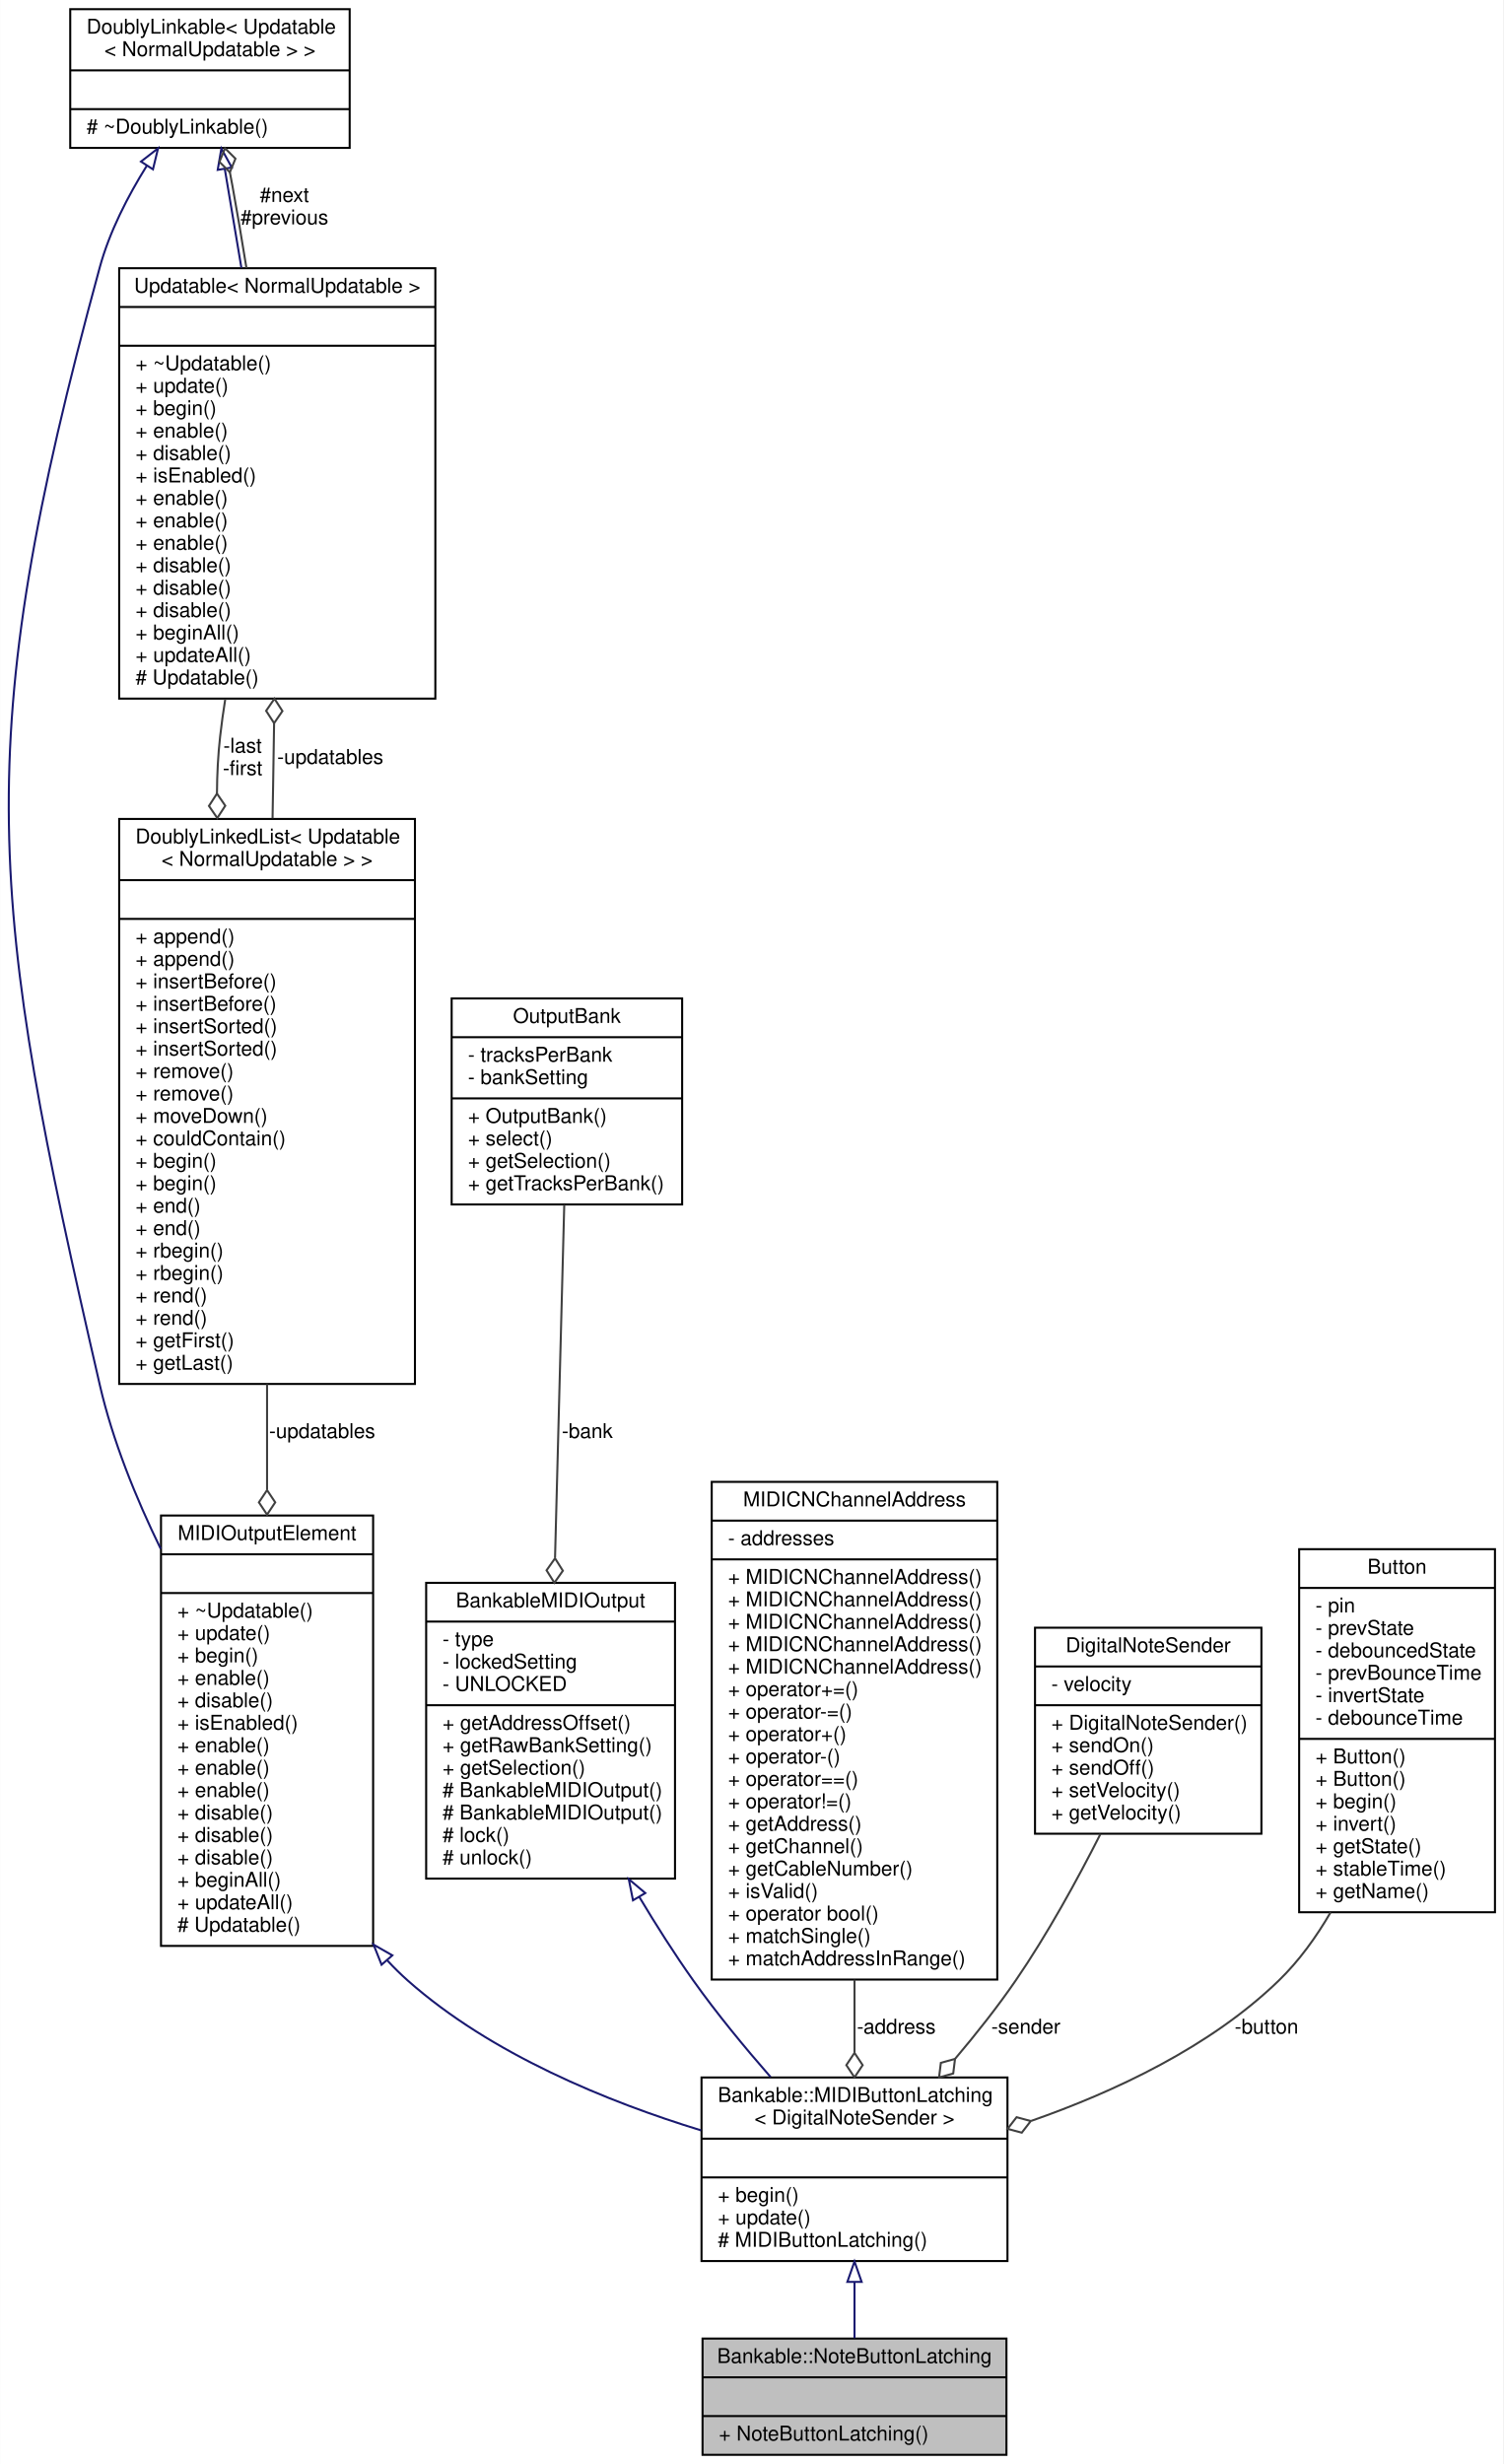
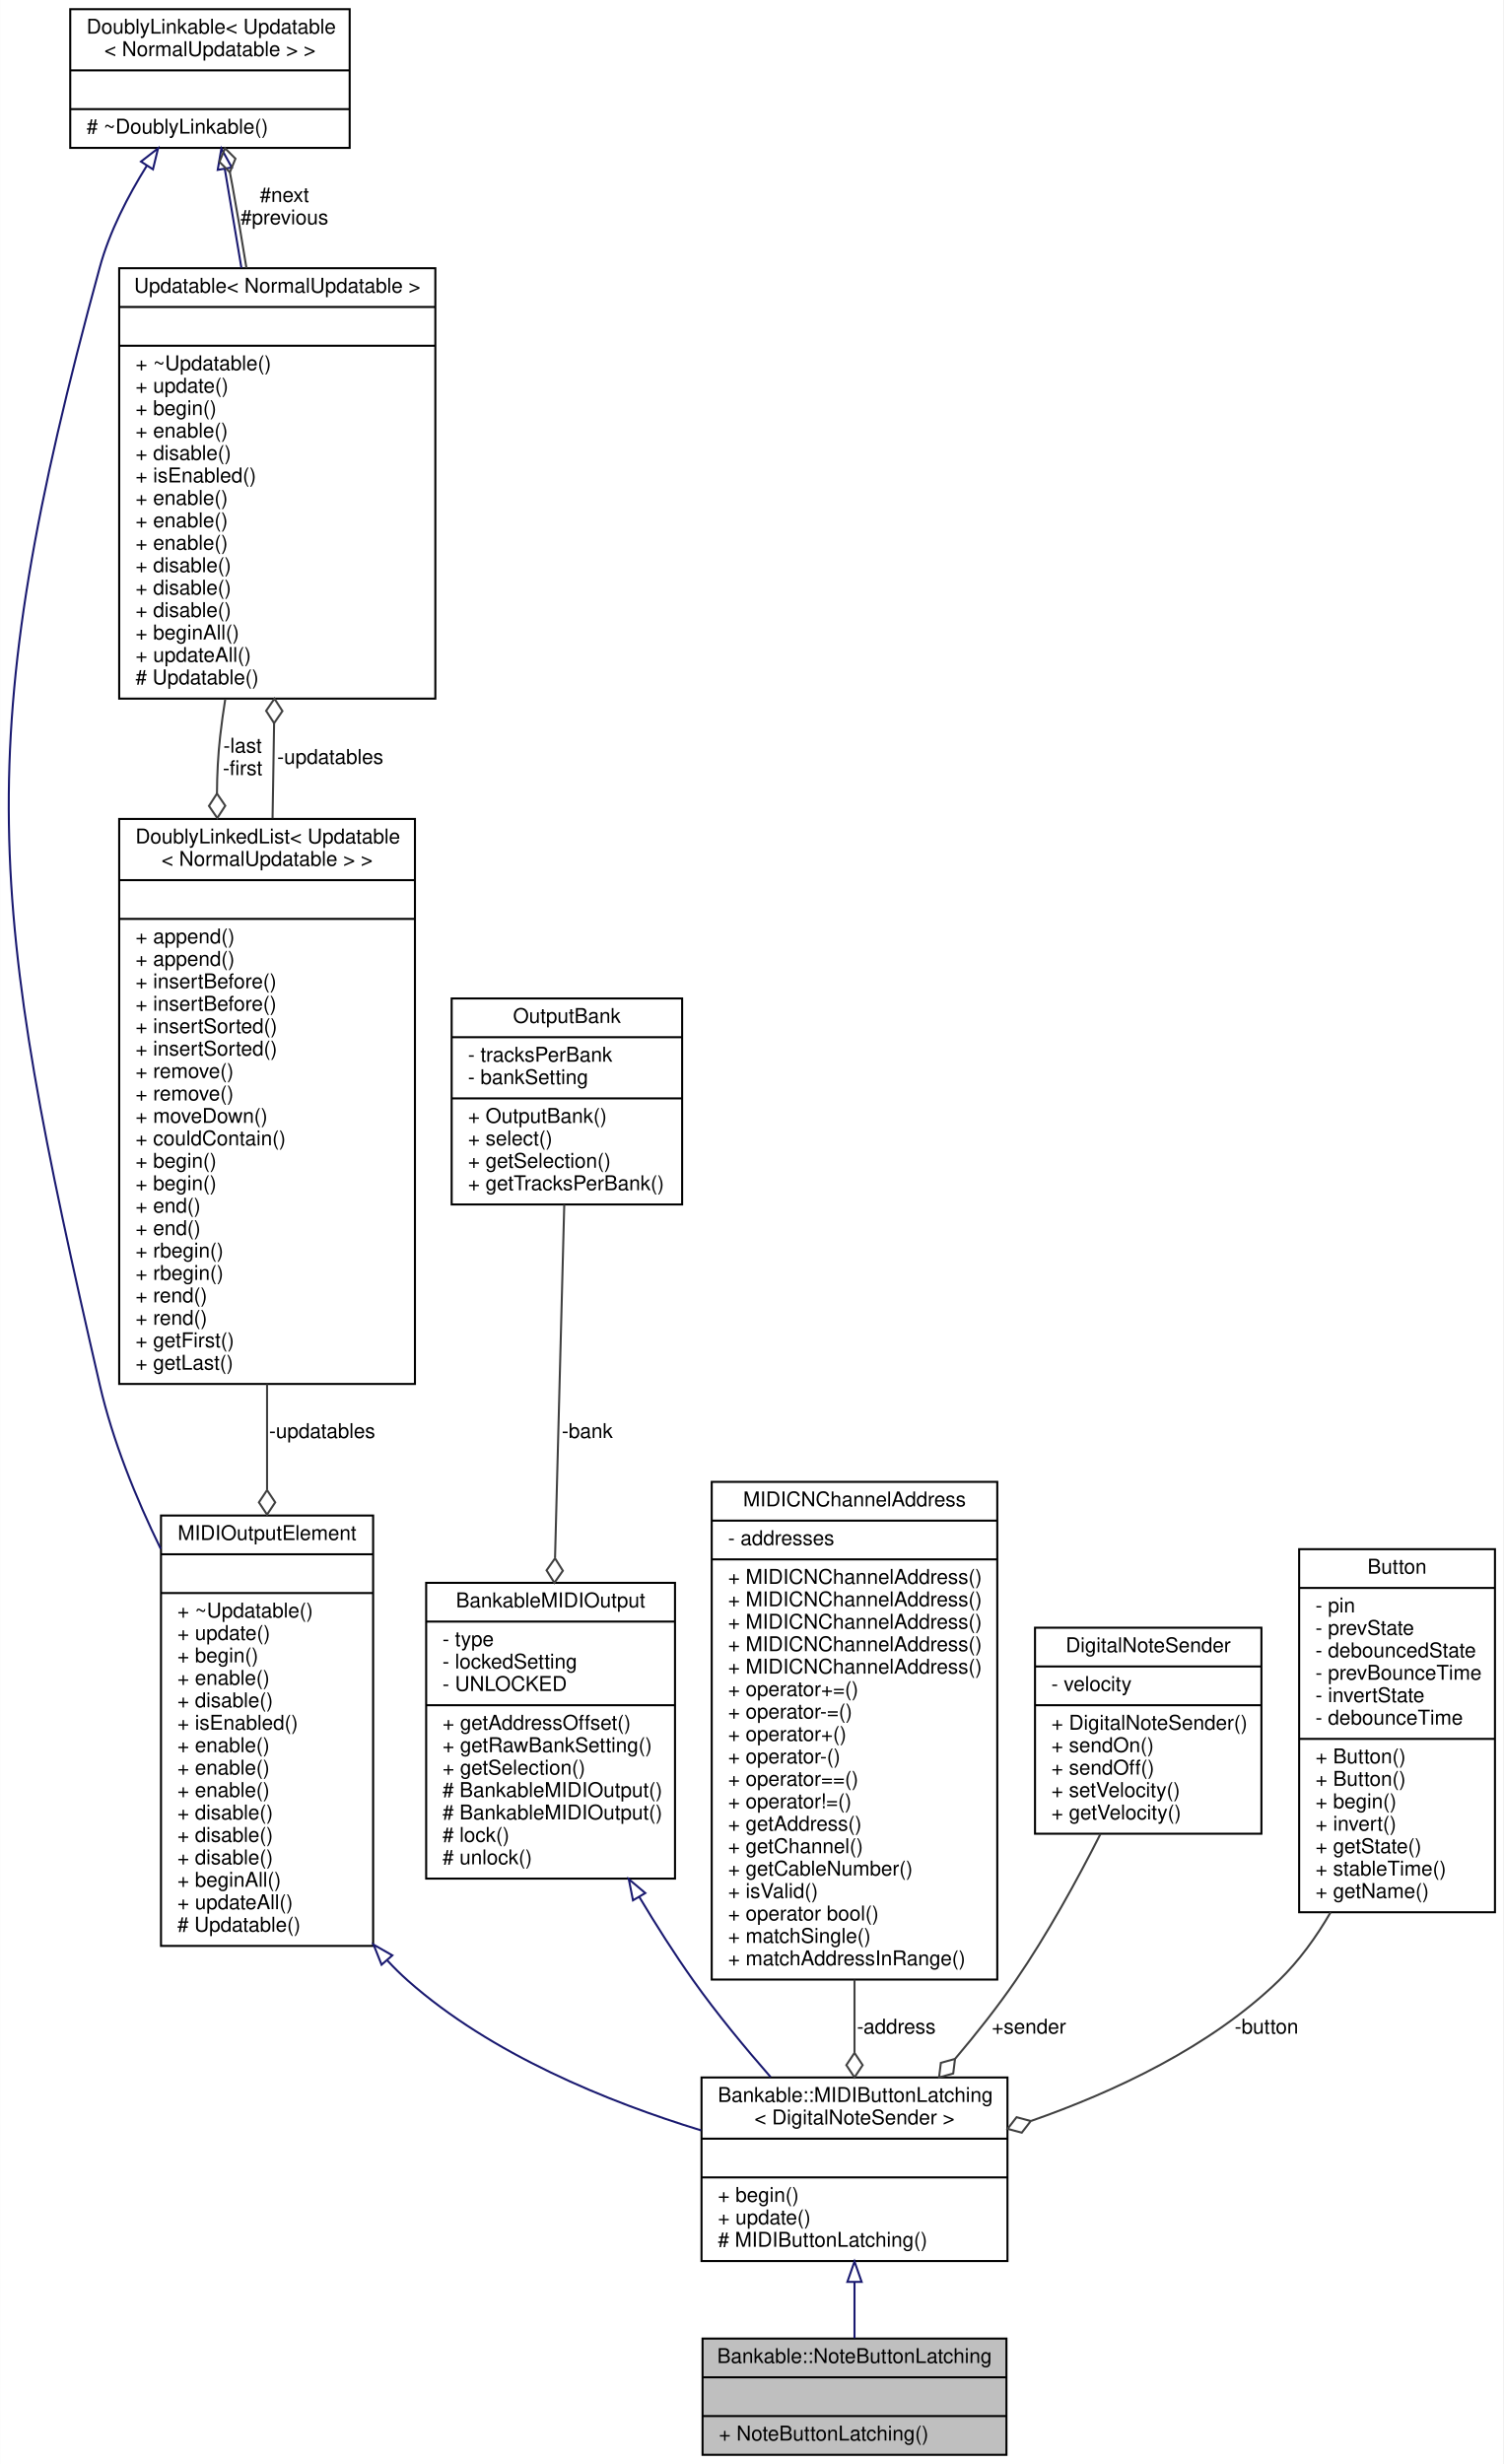
<svg xmlns="http://www.w3.org/2000/svg" xmlns:xlink="http://www.w3.org/1999/xlink" width="737pt" height="1208pt" viewBox="0.00 0.00 736.86 1208.00">
  <g id="graph0" class="graph" transform="scale(1 1) rotate(0) translate(4 1204)">
    <polygon fill="white" stroke="none" points="-4,4 -4,-1204 732.863,-1204 732.863,4 -4,4" />
    <g id="node1" class="node">
      <g id="a_node1">
        <a xlink:title="A class of MIDIOutputElements that read the input of a latching push button or toggle switch,...">
          <polygon fill="#bfbfbf" stroke="black" points="340.363,-0.5 340.363,-57.5 489.363,-57.5 489.363,-0.5 340.363,-0.5" />
          <text text-anchor="middle" x="414.863" y="-45.5" font-family="Helvetica,sans-Serif" font-size="10.00">Bankable::NoteButtonLatching</text>
          <polyline fill="none" stroke="black" points="340.363,-38.5 489.363,-38.5 " />
          <text text-anchor="middle" x="414.863" y="-26.5" font-family="Helvetica,sans-Serif" font-size="10.00"> </text>
          <polyline fill="none" stroke="black" points="340.363,-19.5 489.363,-19.5 " />
          <text text-anchor="start" x="348.363" y="-7.5" font-family="Helvetica,sans-Serif" font-size="10.00">+ NoteButtonLatching()</text>
        </a>
      </g>
    </g>
    <g id="node2" class="node">
      <g id="a_node2">
        <a xlink:href="../../d3/d0b/classBankable_1_1MIDIButtonLatching.html" target="_top" xlink:title=" ">
          <polygon fill="white" stroke="black" points="339.863,-95.5 339.863,-185.5 489.863,-185.5 489.863,-95.5 339.863,-95.5" />
          <text text-anchor="start" x="347.863" y="-173.5" font-family="Helvetica,sans-Serif" font-size="10.00">Bankable::MIDIButtonLatching</text>
          <text text-anchor="middle" x="414.863" y="-162.5" font-family="Helvetica,sans-Serif" font-size="10.00">&lt; DigitalNoteSender &gt;</text>
          <polyline fill="none" stroke="black" points="339.863,-155.5 489.863,-155.5 " />
          <text text-anchor="middle" x="414.863" y="-143.5" font-family="Helvetica,sans-Serif" font-size="10.00"> </text>
          <polyline fill="none" stroke="black" points="339.863,-136.5 489.863,-136.5 " />
          <text text-anchor="start" x="347.863" y="-124.5" font-family="Helvetica,sans-Serif" font-size="10.00">+ begin()</text>
          <text text-anchor="start" x="347.863" y="-113.5" font-family="Helvetica,sans-Serif" font-size="10.00">+ update()</text>
          <text text-anchor="start" x="347.863" y="-102.5" font-family="Helvetica,sans-Serif" font-size="10.00"># MIDIButtonLatching()</text>
        </a>
      </g>
    </g>
    <g id="edge1" class="edge">
      <path fill="none" stroke="midnightblue" d="M414.863,-85.043C414.863,-75.558 414.863,-66.06 414.863,-57.69" />
      <polygon fill="none" stroke="midnightblue" points="411.363,-85.278 414.863,-95.278 418.363,-85.278 411.363,-85.278" />
    </g>
    <g id="node3" class="node">
      <g id="a_node3">
        <a xlink:href="../../d5/de0/classUpdatable.html" target="_top" xlink:title=" ">
          <polygon fill="white" stroke="black" points="74.863,-250 74.863,-461 178.863,-461 178.863,-250 74.863,-250" />
          <text text-anchor="middle" x="126.863" y="-449" font-family="Helvetica,sans-Serif" font-size="10.00">MIDIOutputElement</text>
          <polyline fill="none" stroke="black" points="74.863,-442 178.863,-442 " />
          <text text-anchor="middle" x="126.863" y="-430" font-family="Helvetica,sans-Serif" font-size="10.00"> </text>
          <polyline fill="none" stroke="black" points="74.863,-423 178.863,-423 " />
          <text text-anchor="start" x="82.863" y="-411" font-family="Helvetica,sans-Serif" font-size="10.00">+ ~Updatable()</text>
          <text text-anchor="start" x="82.863" y="-400" font-family="Helvetica,sans-Serif" font-size="10.00">+ update()</text>
          <text text-anchor="start" x="82.863" y="-389" font-family="Helvetica,sans-Serif" font-size="10.00">+ begin()</text>
          <text text-anchor="start" x="82.863" y="-378" font-family="Helvetica,sans-Serif" font-size="10.00">+ enable()</text>
          <text text-anchor="start" x="82.863" y="-367" font-family="Helvetica,sans-Serif" font-size="10.00">+ disable()</text>
          <text text-anchor="start" x="82.863" y="-356" font-family="Helvetica,sans-Serif" font-size="10.00">+ isEnabled()</text>
          <text text-anchor="start" x="82.863" y="-345" font-family="Helvetica,sans-Serif" font-size="10.00">+ enable()</text>
          <text text-anchor="start" x="82.863" y="-334" font-family="Helvetica,sans-Serif" font-size="10.00">+ enable()</text>
          <text text-anchor="start" x="82.863" y="-323" font-family="Helvetica,sans-Serif" font-size="10.00">+ enable()</text>
          <text text-anchor="start" x="82.863" y="-312" font-family="Helvetica,sans-Serif" font-size="10.00">+ disable()</text>
          <text text-anchor="start" x="82.863" y="-301" font-family="Helvetica,sans-Serif" font-size="10.00">+ disable()</text>
          <text text-anchor="start" x="82.863" y="-290" font-family="Helvetica,sans-Serif" font-size="10.00">+ disable()</text>
          <text text-anchor="start" x="82.863" y="-279" font-family="Helvetica,sans-Serif" font-size="10.00">+ beginAll()</text>
          <text text-anchor="start" x="82.863" y="-268" font-family="Helvetica,sans-Serif" font-size="10.00">+ updateAll()</text>
          <text text-anchor="start" x="82.863" y="-257" font-family="Helvetica,sans-Serif" font-size="10.00"># Updatable()</text>
        </a>
      </g>
    </g>
    <g id="edge2" class="edge">
      <path fill="none" stroke="midnightblue" d="M185.87,-242.81C189.068,-239.356 192.399,-236.069 195.863,-233 236.728,-196.793 293.958,-173.554 339.666,-159.559" />
      <polygon fill="none" stroke="midnightblue" points="182.998,-240.778 179.079,-250.621 188.281,-245.37 182.998,-240.778" />
    </g>
    <g id="node4" class="node">
      <g id="a_node4">
        <a xlink:href="../../d4/d23/classDoublyLinkable.html" target="_top" xlink:title=" ">
          <polygon fill="white" stroke="black" points="30.363,-1131.5 30.363,-1199.5 167.363,-1199.5 167.363,-1131.5 30.363,-1131.5" />
          <text text-anchor="start" x="38.363" y="-1187.5" font-family="Helvetica,sans-Serif" font-size="10.00">DoublyLinkable&lt; Updatable</text>
          <text text-anchor="middle" x="98.863" y="-1176.5" font-family="Helvetica,sans-Serif" font-size="10.00">&lt; NormalUpdatable &gt; &gt;</text>
          <polyline fill="none" stroke="black" points="30.363,-1169.5 167.363,-1169.5 " />
          <text text-anchor="middle" x="98.863" y="-1157.5" font-family="Helvetica,sans-Serif" font-size="10.00"> </text>
          <polyline fill="none" stroke="black" points="30.363,-1150.5 167.363,-1150.5 " />
          <text text-anchor="start" x="38.363" y="-1138.5" font-family="Helvetica,sans-Serif" font-size="10.00"># ~DoublyLinkable()</text>
        </a>
      </g>
    </g>
    <g id="edge3" class="edge">
      <path fill="none" stroke="midnightblue" d="M67.93,-1122.8C58.618,-1107.86 49.615,-1090.4 44.863,-1073 -19.297,-838.047 -9.821,-762.337 44.863,-525 51.145,-497.735 62.46,-469.773 74.718,-444.659" />
      <polygon fill="none" stroke="midnightblue" points="65.048,-1124.79 73.419,-1131.28 70.924,-1120.98 65.048,-1124.79" />
    </g>
    <g id="node5" class="node">
      <g id="a_node5">
        <a xlink:href="../../d5/de0/classUpdatable.html" target="_top" xlink:title=" ">
          <polygon fill="white" stroke="black" points="54.363,-861.5 54.363,-1072.5 209.363,-1072.5 209.363,-861.5 54.363,-861.5" />
          <text text-anchor="middle" x="131.863" y="-1060.5" font-family="Helvetica,sans-Serif" font-size="10.00">Updatable&lt; NormalUpdatable &gt;</text>
          <polyline fill="none" stroke="black" points="54.363,-1053.5 209.363,-1053.5 " />
          <text text-anchor="middle" x="131.863" y="-1041.5" font-family="Helvetica,sans-Serif" font-size="10.00"> </text>
          <polyline fill="none" stroke="black" points="54.363,-1034.5 209.363,-1034.5 " />
          <text text-anchor="start" x="62.363" y="-1022.5" font-family="Helvetica,sans-Serif" font-size="10.00">+ ~Updatable()</text>
          <text text-anchor="start" x="62.363" y="-1011.5" font-family="Helvetica,sans-Serif" font-size="10.00">+ update()</text>
          <text text-anchor="start" x="62.363" y="-1000.5" font-family="Helvetica,sans-Serif" font-size="10.00">+ begin()</text>
          <text text-anchor="start" x="62.363" y="-989.5" font-family="Helvetica,sans-Serif" font-size="10.00">+ enable()</text>
          <text text-anchor="start" x="62.363" y="-978.5" font-family="Helvetica,sans-Serif" font-size="10.00">+ disable()</text>
          <text text-anchor="start" x="62.363" y="-967.5" font-family="Helvetica,sans-Serif" font-size="10.00">+ isEnabled()</text>
          <text text-anchor="start" x="62.363" y="-956.5" font-family="Helvetica,sans-Serif" font-size="10.00">+ enable()</text>
          <text text-anchor="start" x="62.363" y="-945.5" font-family="Helvetica,sans-Serif" font-size="10.00">+ enable()</text>
          <text text-anchor="start" x="62.363" y="-934.5" font-family="Helvetica,sans-Serif" font-size="10.00">+ enable()</text>
          <text text-anchor="start" x="62.363" y="-923.5" font-family="Helvetica,sans-Serif" font-size="10.00">+ disable()</text>
          <text text-anchor="start" x="62.363" y="-912.5" font-family="Helvetica,sans-Serif" font-size="10.00">+ disable()</text>
          <text text-anchor="start" x="62.363" y="-901.5" font-family="Helvetica,sans-Serif" font-size="10.00">+ disable()</text>
          <text text-anchor="start" x="62.363" y="-890.5" font-family="Helvetica,sans-Serif" font-size="10.00">+ beginAll()</text>
          <text text-anchor="start" x="62.363" y="-879.5" font-family="Helvetica,sans-Serif" font-size="10.00">+ updateAll()</text>
          <text text-anchor="start" x="62.363" y="-868.5" font-family="Helvetica,sans-Serif" font-size="10.00"># Updatable()</text>
        </a>
      </g>
    </g>
    <g id="edge5" class="edge">
      <path fill="none" stroke="midnightblue" d="M106.156,-1121.07C108.586,-1106.6 111.409,-1089.79 114.275,-1072.73" />
      <polygon fill="none" stroke="midnightblue" points="102.665,-1120.72 104.461,-1131.17 109.569,-1121.88 102.665,-1120.72" />
    </g>
    <g id="edge4" class="edge">
      <path fill="none" stroke="#404040" d="M116.745,-1072.67C114.559,-1086.26 112.24,-1099.98 109.863,-1113 109.473,-1115.13 109.062,-1117.31 108.635,-1119.51" />
      <polygon fill="none" stroke="#404040" points="108.628,-1119.55 111.363,-1126.22 106.256,-1131.31 103.521,-1124.64 108.628,-1119.55" />
      <text text-anchor="middle" x="135.363" y="-1105" font-family="Helvetica,sans-Serif" font-size="10.00"> #next</text>
      <text text-anchor="middle" x="135.363" y="-1094" font-family="Helvetica,sans-Serif" font-size="10.00">#previous</text>
    </g>
    <g id="node6" class="node">
      <g id="a_node6">
        <a xlink:href="../../dd/d16/classDoublyLinkedList.html" target="_top" xlink:title=" ">
          <polygon fill="white" stroke="black" points="54.363,-525.5 54.363,-802.5 199.363,-802.5 199.363,-525.5 54.363,-525.5" />
          <text text-anchor="start" x="62.363" y="-790.5" font-family="Helvetica,sans-Serif" font-size="10.00">DoublyLinkedList&lt; Updatable</text>
          <text text-anchor="middle" x="126.863" y="-779.5" font-family="Helvetica,sans-Serif" font-size="10.00">&lt; NormalUpdatable &gt; &gt;</text>
          <polyline fill="none" stroke="black" points="54.363,-772.5 199.363,-772.5 " />
          <text text-anchor="middle" x="126.863" y="-760.5" font-family="Helvetica,sans-Serif" font-size="10.00"> </text>
          <polyline fill="none" stroke="black" points="54.363,-753.5 199.363,-753.5 " />
          <text text-anchor="start" x="62.363" y="-741.5" font-family="Helvetica,sans-Serif" font-size="10.00">+ append()</text>
          <text text-anchor="start" x="62.363" y="-730.5" font-family="Helvetica,sans-Serif" font-size="10.00">+ append()</text>
          <text text-anchor="start" x="62.363" y="-719.5" font-family="Helvetica,sans-Serif" font-size="10.00">+ insertBefore()</text>
          <text text-anchor="start" x="62.363" y="-708.5" font-family="Helvetica,sans-Serif" font-size="10.00">+ insertBefore()</text>
          <text text-anchor="start" x="62.363" y="-697.5" font-family="Helvetica,sans-Serif" font-size="10.00">+ insertSorted()</text>
          <text text-anchor="start" x="62.363" y="-686.5" font-family="Helvetica,sans-Serif" font-size="10.00">+ insertSorted()</text>
          <text text-anchor="start" x="62.363" y="-675.5" font-family="Helvetica,sans-Serif" font-size="10.00">+ remove()</text>
          <text text-anchor="start" x="62.363" y="-664.5" font-family="Helvetica,sans-Serif" font-size="10.00">+ remove()</text>
          <text text-anchor="start" x="62.363" y="-653.5" font-family="Helvetica,sans-Serif" font-size="10.00">+ moveDown()</text>
          <text text-anchor="start" x="62.363" y="-642.5" font-family="Helvetica,sans-Serif" font-size="10.00">+ couldContain()</text>
          <text text-anchor="start" x="62.363" y="-631.5" font-family="Helvetica,sans-Serif" font-size="10.00">+ begin()</text>
          <text text-anchor="start" x="62.363" y="-620.5" font-family="Helvetica,sans-Serif" font-size="10.00">+ begin()</text>
          <text text-anchor="start" x="62.363" y="-609.5" font-family="Helvetica,sans-Serif" font-size="10.00">+ end()</text>
          <text text-anchor="start" x="62.363" y="-598.5" font-family="Helvetica,sans-Serif" font-size="10.00">+ end()</text>
          <text text-anchor="start" x="62.363" y="-587.5" font-family="Helvetica,sans-Serif" font-size="10.00">+ rbegin()</text>
          <text text-anchor="start" x="62.363" y="-576.5" font-family="Helvetica,sans-Serif" font-size="10.00">+ rbegin()</text>
          <text text-anchor="start" x="62.363" y="-565.5" font-family="Helvetica,sans-Serif" font-size="10.00">+ rend()</text>
          <text text-anchor="start" x="62.363" y="-554.5" font-family="Helvetica,sans-Serif" font-size="10.00">+ rend()</text>
          <text text-anchor="start" x="62.363" y="-543.5" font-family="Helvetica,sans-Serif" font-size="10.00">+ getFirst()</text>
          <text text-anchor="start" x="62.363" y="-532.5" font-family="Helvetica,sans-Serif" font-size="10.00">+ getLast()</text>
        </a>
      </g>
    </g>
    <g id="edge7" class="edge">
      <path fill="none" stroke="#404040" d="M106.37,-861.258C105.387,-855.103 104.535,-848.985 103.863,-843 102.835,-833.856 102.351,-824.452 102.298,-814.972" />
      <polygon fill="none" stroke="#404040" points="102.298,-814.934 98.376,-808.883 102.453,-802.935 106.375,-808.986 102.298,-814.934" />
      <text text-anchor="middle" x="114.863" y="-835" font-family="Helvetica,sans-Serif" font-size="10.00"> -last</text>
      <text text-anchor="middle" x="114.863" y="-824" font-family="Helvetica,sans-Serif" font-size="10.00">-first</text>
    </g>
    <g id="edge8" class="edge">
      <path fill="none" stroke="#404040" d="M126.863,-525.44C126.863,-508.152 126.863,-490.594 126.863,-473.661" />
      <polygon fill="none" stroke="#404040" points="126.863,-473.453 122.863,-467.453 126.863,-461.453 130.863,-467.453 126.863,-473.453" />
      <text text-anchor="middle" x="153.863" y="-499" font-family="Helvetica,sans-Serif" font-size="10.00"> -updatables</text>
    </g>
    <g id="edge6" class="edge">
      <path fill="none" stroke="#404040" d="M129.553,-802.806C129.661,-808.955 129.764,-815.041 129.863,-821 130.015,-830.204 130.164,-839.736 130.308,-849.316" />
      <polygon fill="none" stroke="#404040" points="130.31,-849.455 134.399,-855.395 130.488,-861.454 126.4,-855.514 130.31,-849.455" />
      <text text-anchor="middle" x="157.863" y="-829.5" font-family="Helvetica,sans-Serif" font-size="10.00"> -updatables</text>
    </g>
    <g id="node7" class="node">
      <g id="a_node7">
        <a xlink:href="../../d3/d43/classBankableMIDIOutput.html" target="_top" xlink:title="A base class for all MIDIOutputElement::s that can be banked.">
          <polygon fill="white" stroke="black" points="204.863,-283 204.863,-428 326.863,-428 326.863,-283 204.863,-283" />
          <text text-anchor="middle" x="265.863" y="-416" font-family="Helvetica,sans-Serif" font-size="10.00">BankableMIDIOutput</text>
          <polyline fill="none" stroke="black" points="204.863,-409 326.863,-409 " />
          <text text-anchor="start" x="212.863" y="-397" font-family="Helvetica,sans-Serif" font-size="10.00">- type</text>
          <text text-anchor="start" x="212.863" y="-386" font-family="Helvetica,sans-Serif" font-size="10.00">- lockedSetting</text>
          <text text-anchor="start" x="212.863" y="-375" font-family="Helvetica,sans-Serif" font-size="10.00">- UNLOCKED</text>
          <polyline fill="none" stroke="black" points="204.863,-368 326.863,-368 " />
          <text text-anchor="start" x="212.863" y="-356" font-family="Helvetica,sans-Serif" font-size="10.00">+ getAddressOffset()</text>
          <text text-anchor="start" x="212.863" y="-345" font-family="Helvetica,sans-Serif" font-size="10.00">+ getRawBankSetting()</text>
          <text text-anchor="start" x="212.863" y="-334" font-family="Helvetica,sans-Serif" font-size="10.00">+ getSelection()</text>
          <text text-anchor="start" x="212.863" y="-323" font-family="Helvetica,sans-Serif" font-size="10.00"># BankableMIDIOutput()</text>
          <text text-anchor="start" x="212.863" y="-312" font-family="Helvetica,sans-Serif" font-size="10.00"># BankableMIDIOutput()</text>
          <text text-anchor="start" x="212.863" y="-301" font-family="Helvetica,sans-Serif" font-size="10.00"># lock()</text>
          <text text-anchor="start" x="212.863" y="-290" font-family="Helvetica,sans-Serif" font-size="10.00"># unlock()</text>
        </a>
      </g>
    </g>
    <g id="edge9" class="edge">
      <path fill="none" stroke="midnightblue" d="M309.314,-274.072C317.677,-260.088 326.7,-245.904 335.863,-233 347.284,-216.915 360.969,-200.306 373.716,-185.726" />
      <polygon fill="none" stroke="midnightblue" points="306.267,-272.349 304.196,-282.739 312.295,-275.908 306.267,-272.349" />
    </g>
    <g id="node8" class="node">
      <g id="a_node8">
        <a xlink:href="../../d9/d36/classOutputBank.html" target="_top" xlink:title="A class for changing the address of BankableMIDIOutput::s.">
          <polygon fill="white" stroke="black" points="217.363,-613.5 217.363,-714.5 330.363,-714.5 330.363,-613.5 217.363,-613.5" />
          <text text-anchor="middle" x="273.863" y="-702.5" font-family="Helvetica,sans-Serif" font-size="10.00">OutputBank</text>
          <polyline fill="none" stroke="black" points="217.363,-695.5 330.363,-695.5 " />
          <text text-anchor="start" x="225.363" y="-683.5" font-family="Helvetica,sans-Serif" font-size="10.00">- tracksPerBank</text>
          <text text-anchor="start" x="225.363" y="-672.5" font-family="Helvetica,sans-Serif" font-size="10.00">- bankSetting</text>
          <polyline fill="none" stroke="black" points="217.363,-665.5 330.363,-665.5 " />
          <text text-anchor="start" x="225.363" y="-653.5" font-family="Helvetica,sans-Serif" font-size="10.00">+ OutputBank()</text>
          <text text-anchor="start" x="225.363" y="-642.5" font-family="Helvetica,sans-Serif" font-size="10.00">+ select()</text>
          <text text-anchor="start" x="225.363" y="-631.5" font-family="Helvetica,sans-Serif" font-size="10.00">+ getSelection()</text>
          <text text-anchor="start" x="225.363" y="-620.5" font-family="Helvetica,sans-Serif" font-size="10.00">+ getTracksPerBank()</text>
        </a>
      </g>
    </g>
    <g id="edge10" class="edge">
      <path fill="none" stroke="#404040" d="M272.568,-613.415C271.349,-566.712 269.499,-495.829 268.051,-440.339" />
      <polygon fill="none" stroke="#404040" points="268.043,-440.026 263.888,-434.132 267.73,-428.03 271.885,-433.924 268.043,-440.026" />
      <text text-anchor="middle" x="283.863" y="-499" font-family="Helvetica,sans-Serif" font-size="10.00"> -bank</text>
    </g>
    <g id="node9" class="node">
      <g id="a_node9">
        <a xlink:href="../../d3/d10/classMIDICNChannelAddress.html" target="_top" xlink:title="A type-safe utility class for saving a MIDI address consisting of a 7-bit address,...">
          <polygon fill="white" stroke="black" points="344.863,-233.5 344.863,-477.5 484.863,-477.5 484.863,-233.5 344.863,-233.5" />
          <text text-anchor="middle" x="414.863" y="-465.5" font-family="Helvetica,sans-Serif" font-size="10.00">MIDICNChannelAddress</text>
          <polyline fill="none" stroke="black" points="344.863,-458.5 484.863,-458.5 " />
          <text text-anchor="start" x="352.863" y="-446.5" font-family="Helvetica,sans-Serif" font-size="10.00">- addresses</text>
          <polyline fill="none" stroke="black" points="344.863,-439.5 484.863,-439.5 " />
          <text text-anchor="start" x="352.863" y="-427.5" font-family="Helvetica,sans-Serif" font-size="10.00">+ MIDICNChannelAddress()</text>
          <text text-anchor="start" x="352.863" y="-416.5" font-family="Helvetica,sans-Serif" font-size="10.00">+ MIDICNChannelAddress()</text>
          <text text-anchor="start" x="352.863" y="-405.5" font-family="Helvetica,sans-Serif" font-size="10.00">+ MIDICNChannelAddress()</text>
          <text text-anchor="start" x="352.863" y="-394.5" font-family="Helvetica,sans-Serif" font-size="10.00">+ MIDICNChannelAddress()</text>
          <text text-anchor="start" x="352.863" y="-383.5" font-family="Helvetica,sans-Serif" font-size="10.00">+ MIDICNChannelAddress()</text>
          <text text-anchor="start" x="352.863" y="-372.5" font-family="Helvetica,sans-Serif" font-size="10.00">+ operator+=()</text>
          <text text-anchor="start" x="352.863" y="-361.5" font-family="Helvetica,sans-Serif" font-size="10.00">+ operator-=()</text>
          <text text-anchor="start" x="352.863" y="-350.5" font-family="Helvetica,sans-Serif" font-size="10.00">+ operator+()</text>
          <text text-anchor="start" x="352.863" y="-339.5" font-family="Helvetica,sans-Serif" font-size="10.00">+ operator-()</text>
          <text text-anchor="start" x="352.863" y="-328.5" font-family="Helvetica,sans-Serif" font-size="10.00">+ operator==()</text>
          <text text-anchor="start" x="352.863" y="-317.5" font-family="Helvetica,sans-Serif" font-size="10.00">+ operator!=()</text>
          <text text-anchor="start" x="352.863" y="-306.5" font-family="Helvetica,sans-Serif" font-size="10.00">+ getAddress()</text>
          <text text-anchor="start" x="352.863" y="-295.5" font-family="Helvetica,sans-Serif" font-size="10.00">+ getChannel()</text>
          <text text-anchor="start" x="352.863" y="-284.5" font-family="Helvetica,sans-Serif" font-size="10.00">+ getCableNumber()</text>
          <text text-anchor="start" x="352.863" y="-273.5" font-family="Helvetica,sans-Serif" font-size="10.00">+ isValid()</text>
          <text text-anchor="start" x="352.863" y="-262.5" font-family="Helvetica,sans-Serif" font-size="10.00">+ operator bool()</text>
          <text text-anchor="start" x="352.863" y="-251.5" font-family="Helvetica,sans-Serif" font-size="10.00">+ matchSingle()</text>
          <text text-anchor="start" x="352.863" y="-240.5" font-family="Helvetica,sans-Serif" font-size="10.00">+ matchAddressInRange()</text>
        </a>
      </g>
    </g>
    <g id="edge11" class="edge">
      <path fill="none" stroke="#404040" d="M414.863,-233.377C414.863,-220.991 414.863,-208.875 414.863,-197.715" />
      <polygon fill="none" stroke="#404040" points="414.863,-197.558 410.863,-191.558 414.863,-185.558 418.863,-191.558 414.863,-197.558" />
      <text text-anchor="middle" x="435.363" y="-207" font-family="Helvetica,sans-Serif" font-size="10.00"> -address</text>
    </g>
    <g id="node10" class="node">
      <g id="a_node10">
        <a xlink:href="../../dc/dd4/classDigitalNoteSender.html" target="_top" xlink:title=" ">
          <polygon fill="white" stroke="black" points="503.363,-305 503.363,-406 614.363,-406 614.363,-305 503.363,-305" />
          <text text-anchor="middle" x="558.863" y="-394" font-family="Helvetica,sans-Serif" font-size="10.00">DigitalNoteSender</text>
          <polyline fill="none" stroke="black" points="503.363,-387 614.363,-387 " />
          <text text-anchor="start" x="511.363" y="-375" font-family="Helvetica,sans-Serif" font-size="10.00">- velocity</text>
          <polyline fill="none" stroke="black" points="503.363,-368 614.363,-368 " />
          <text text-anchor="start" x="511.363" y="-356" font-family="Helvetica,sans-Serif" font-size="10.00">+ DigitalNoteSender()</text>
          <text text-anchor="start" x="511.363" y="-345" font-family="Helvetica,sans-Serif" font-size="10.00">+ sendOn()</text>
          <text text-anchor="start" x="511.363" y="-334" font-family="Helvetica,sans-Serif" font-size="10.00">+ sendOff()</text>
          <text text-anchor="start" x="511.363" y="-323" font-family="Helvetica,sans-Serif" font-size="10.00">+ setVelocity()</text>
          <text text-anchor="start" x="511.363" y="-312" font-family="Helvetica,sans-Serif" font-size="10.00">+ getVelocity()</text>
        </a>
      </g>
    </g>
    <g id="edge12" class="edge">
      <path fill="none" stroke="#404040" d="M535.452,-304.871C524.006,-282.268 509.368,-255.58 493.863,-233 484.964,-220.041 474.509,-206.831 464.17,-194.628" />
      <polygon fill="none" stroke="#404040" points="464.149,-194.603 457.202,-192.669 456.315,-185.512 463.262,-187.446 464.149,-194.603" />
-       <text text-anchor="middle" x="498.863" y="-207" font-family="Helvetica,sans-Serif" font-size="10.00"> -sender</text>
+       <text text-anchor="middle" x="500.363" y="-207" font-family="Helvetica,sans-Serif" font-size="10.00"> +sender</text>
    </g>
    <g id="node11" class="node">
      <g id="a_node11">
        <a xlink:href="../../d1/d19/classButton.html" target="_top" xlink:title="A class for reading and debouncing buttons and switches.">
          <polygon fill="white" stroke="black" points="632.863,-266.5 632.863,-444.5 728.863,-444.5 728.863,-266.5 632.863,-266.5" />
          <text text-anchor="middle" x="680.863" y="-432.5" font-family="Helvetica,sans-Serif" font-size="10.00">Button</text>
          <polyline fill="none" stroke="black" points="632.863,-425.5 728.863,-425.5 " />
          <text text-anchor="start" x="640.863" y="-413.5" font-family="Helvetica,sans-Serif" font-size="10.00">- pin</text>
          <text text-anchor="start" x="640.863" y="-402.5" font-family="Helvetica,sans-Serif" font-size="10.00">- prevState</text>
          <text text-anchor="start" x="640.863" y="-391.5" font-family="Helvetica,sans-Serif" font-size="10.00">- debouncedState</text>
          <text text-anchor="start" x="640.863" y="-380.5" font-family="Helvetica,sans-Serif" font-size="10.00">- prevBounceTime</text>
          <text text-anchor="start" x="640.863" y="-369.5" font-family="Helvetica,sans-Serif" font-size="10.00">- invertState</text>
          <text text-anchor="start" x="640.863" y="-358.5" font-family="Helvetica,sans-Serif" font-size="10.00">- debounceTime</text>
          <polyline fill="none" stroke="black" points="632.863,-351.5 728.863,-351.5 " />
          <text text-anchor="start" x="640.863" y="-339.5" font-family="Helvetica,sans-Serif" font-size="10.00">+ Button()</text>
          <text text-anchor="start" x="640.863" y="-328.5" font-family="Helvetica,sans-Serif" font-size="10.00">+ Button()</text>
          <text text-anchor="start" x="640.863" y="-317.5" font-family="Helvetica,sans-Serif" font-size="10.00">+ begin()</text>
          <text text-anchor="start" x="640.863" y="-306.5" font-family="Helvetica,sans-Serif" font-size="10.00">+ invert()</text>
          <text text-anchor="start" x="640.863" y="-295.5" font-family="Helvetica,sans-Serif" font-size="10.00">+ getState()</text>
          <text text-anchor="start" x="640.863" y="-284.5" font-family="Helvetica,sans-Serif" font-size="10.00">+ stableTime()</text>
          <text text-anchor="start" x="640.863" y="-273.5" font-family="Helvetica,sans-Serif" font-size="10.00">+ getName()</text>
        </a>
      </g>
    </g>
    <g id="edge13" class="edge">
      <path fill="none" stroke="#404040" d="M648.275,-266.44C641.182,-254.228 632.764,-242.599 622.863,-233 589.342,-200.501 542.362,-178.495 501.53,-164.227" />
      <polygon fill="none" stroke="#404040" points="501.288,-164.145 494.325,-166.021 489.916,-160.315 496.878,-158.439 501.288,-164.145" />
      <text text-anchor="middle" x="616.863" y="-207" font-family="Helvetica,sans-Serif" font-size="10.00"> -button</text>
    </g>
  </g>
</svg>
